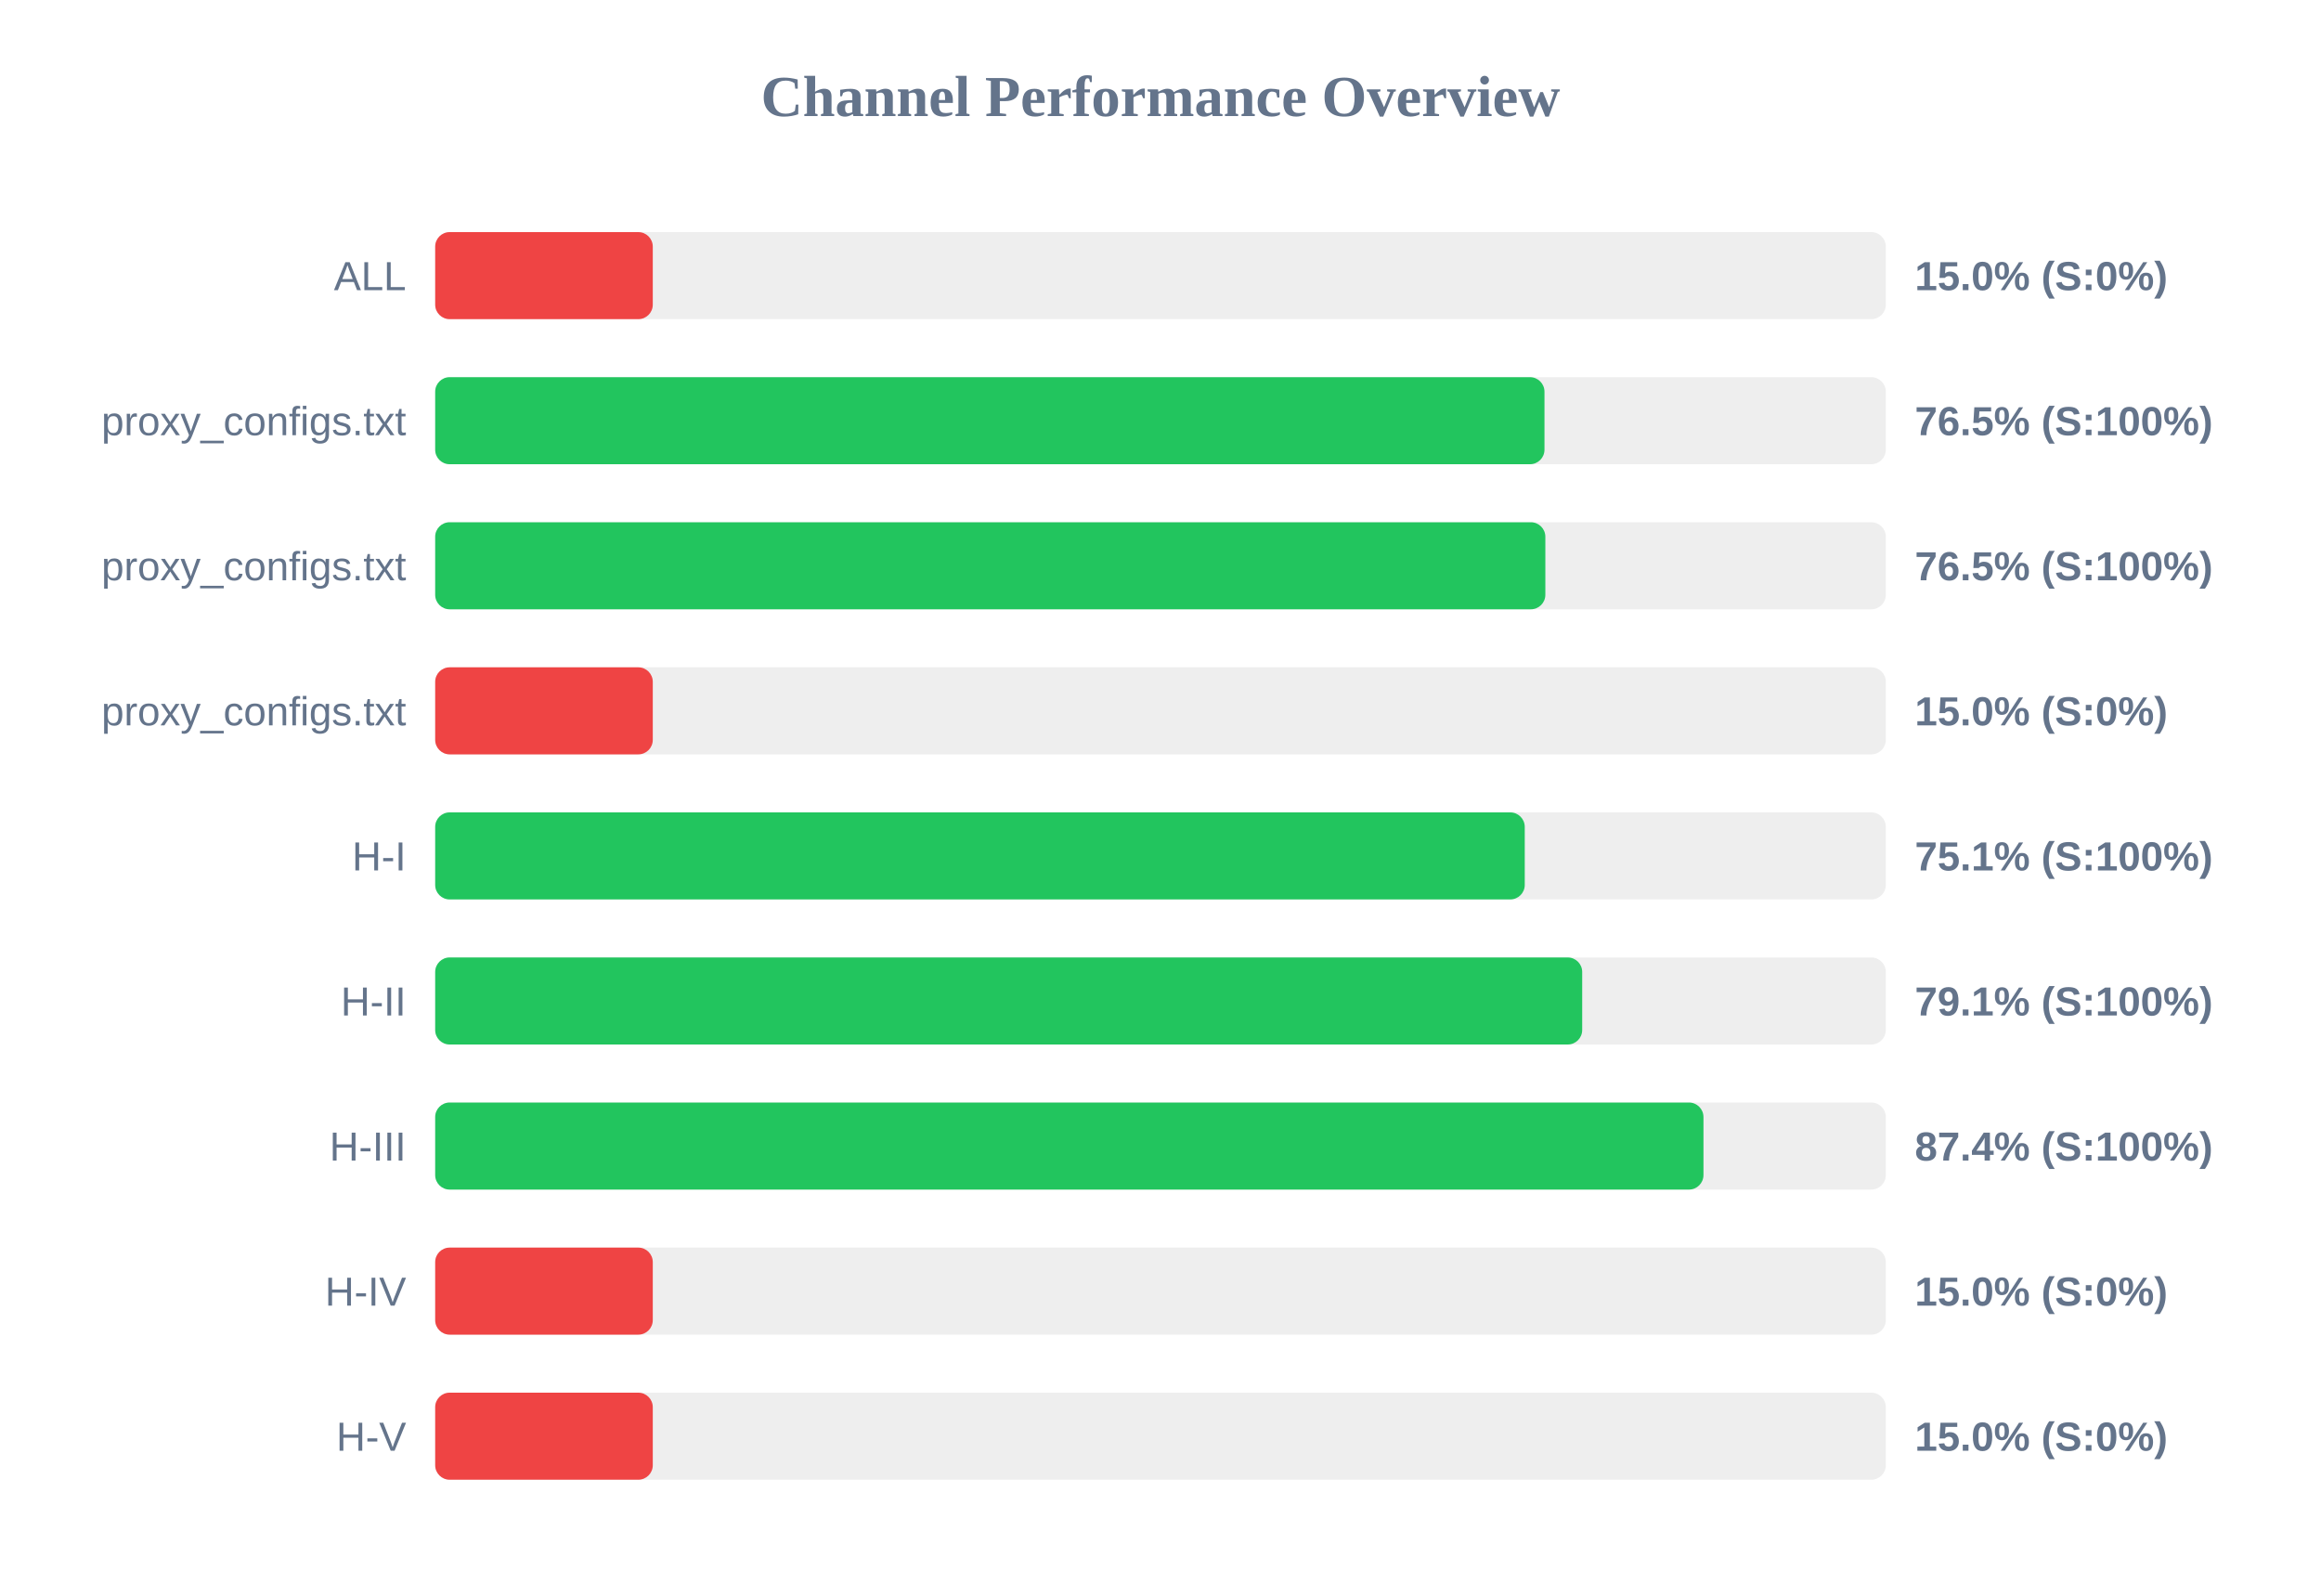
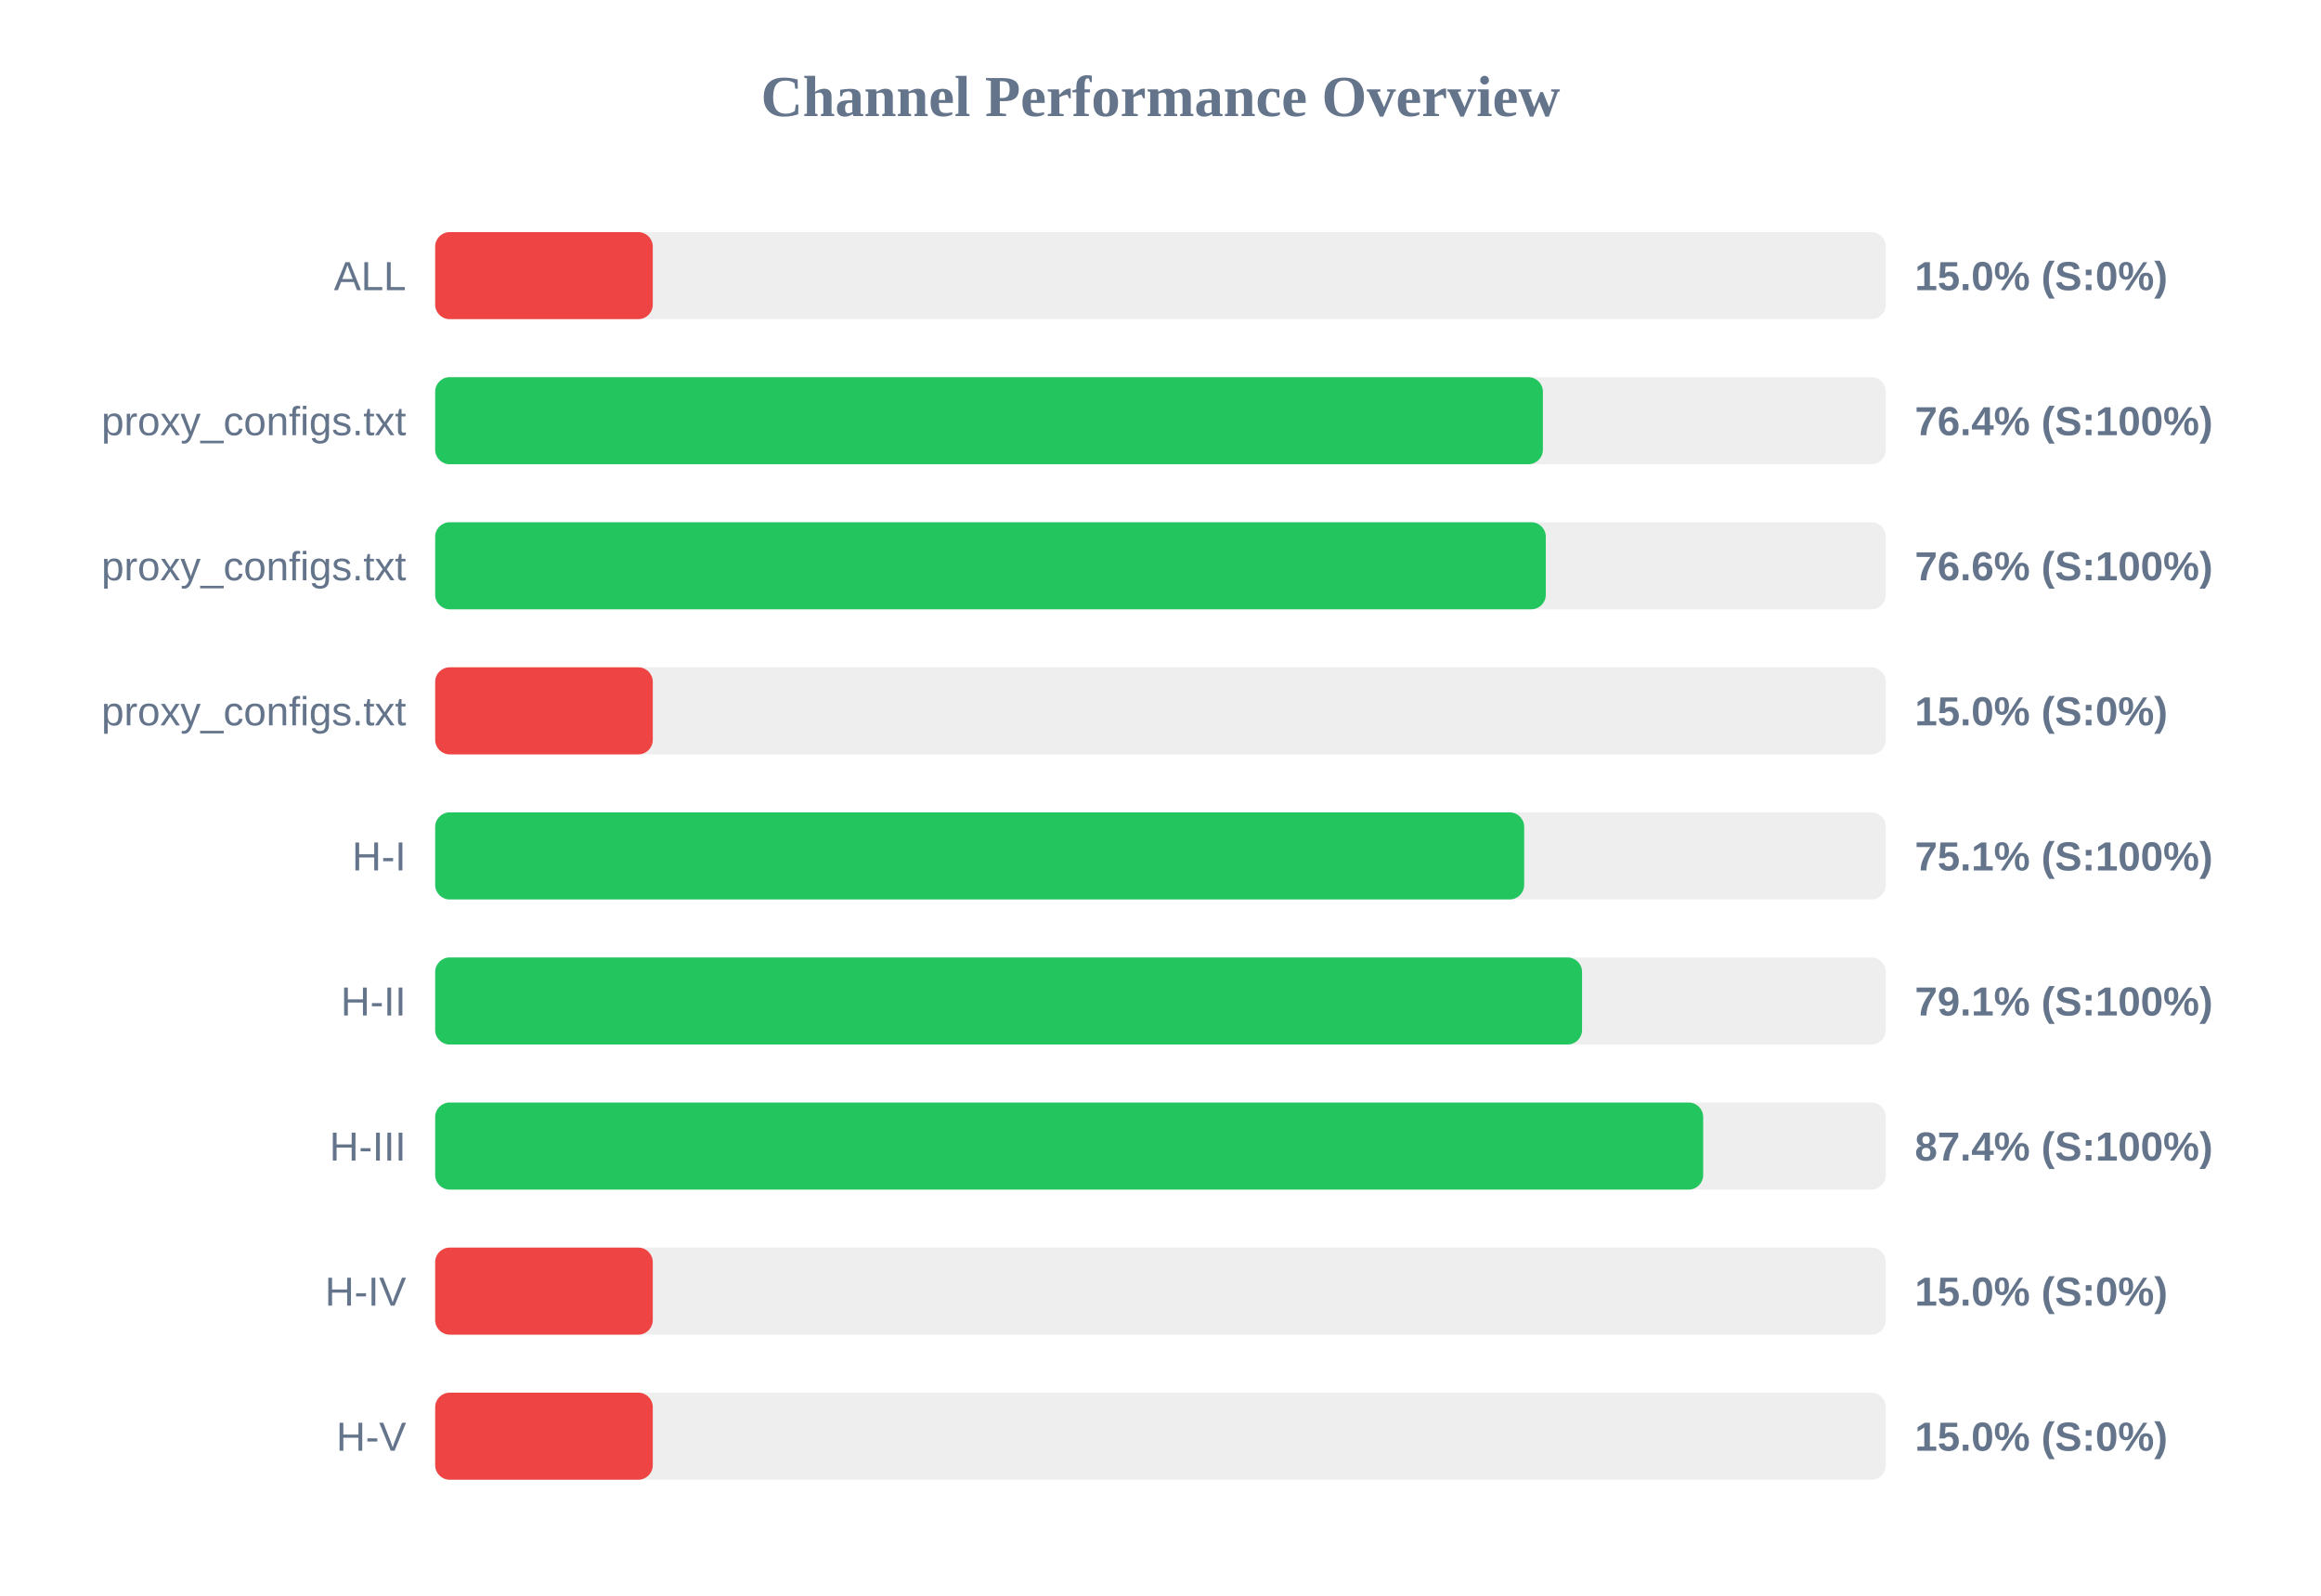
<svg xmlns="http://www.w3.org/2000/svg" width="800" height="550" version="1.1">
  <style>
        .row { font: 14px Arial; fill: #64748b; }
        .score { font: bold 14px Arial; fill: #64748b; }
    </style>
  <text x="400" y="40" text-anchor="middle" font-size="20px" font-weight="bold" fill="#64748b">Channel Performance Overview</text>
  <rect x="150" y="80" width="500" height="30" fill="#eee" rx="5" />
  <rect x="150" y="80" width="75.0" height="30" fill="#ef4444" rx="5" />
  <text x="140" y="100" text-anchor="end" class="row">ALL</text>
  <text x="660" y="100" text-anchor="start" class="score">15.0% (S:0%)</text>
  <rect x="150" y="130" width="500" height="30" fill="#eee" rx="5" />
-   <rect x="150" y="130" width="382.35" height="30" fill="#22c55e" rx="5" />
+   <rect x="150" y="130" width="381.8" height="30" fill="#22c55e" rx="5" />
  <text x="140" y="150" text-anchor="end" class="row">proxy_configs.txt</text>
-   <text x="660" y="150" text-anchor="start" class="score">76.5% (S:100%)</text>
+   <text x="660" y="150" text-anchor="start" class="score">76.4% (S:100%)</text>
  <rect x="150" y="180" width="500" height="30" fill="#eee" rx="5" />
-   <rect x="150" y="180" width="382.65" height="30" fill="#22c55e" rx="5" />
+   <rect x="150" y="180" width="382.8" height="30" fill="#22c55e" rx="5" />
  <text x="140" y="200" text-anchor="end" class="row">proxy_configs.txt</text>
-   <text x="660" y="200" text-anchor="start" class="score">76.5% (S:100%)</text>
+   <text x="660" y="200" text-anchor="start" class="score">76.6% (S:100%)</text>
  <rect x="150" y="230" width="500" height="30" fill="#eee" rx="5" />
  <rect x="150" y="230" width="75.0" height="30" fill="#ef4444" rx="5" />
  <text x="140" y="250" text-anchor="end" class="row">proxy_configs.txt</text>
  <text x="660" y="250" text-anchor="start" class="score">15.0% (S:0%)</text>
  <rect x="150" y="280" width="500" height="30" fill="#eee" rx="5" />
-   <rect x="150" y="280" width="375.55" height="30" fill="#22c55e" rx="5" />
+   <rect x="150" y="280" width="375.35" height="30" fill="#22c55e" rx="5" />
  <text x="140" y="300" text-anchor="end" class="row">H-I</text>
  <text x="660" y="300" text-anchor="start" class="score">75.1% (S:100%)</text>
  <rect x="150" y="330" width="500" height="30" fill="#eee" rx="5" />
-   <rect x="150" y="330" width="395.35" height="30" fill="#22c55e" rx="5" />
+   <rect x="150" y="330" width="395.3" height="30" fill="#22c55e" rx="5" />
  <text x="140" y="350" text-anchor="end" class="row">H-II</text>
  <text x="660" y="350" text-anchor="start" class="score">79.1% (S:100%)</text>
  <rect x="150" y="380" width="500" height="30" fill="#eee" rx="5" />
-   <rect x="150" y="380" width="437.15" height="30" fill="#22c55e" rx="5" />
+   <rect x="150" y="380" width="437.05" height="30" fill="#22c55e" rx="5" />
  <text x="140" y="400" text-anchor="end" class="row">H-III</text>
  <text x="660" y="400" text-anchor="start" class="score">87.4% (S:100%)</text>
  <rect x="150" y="430" width="500" height="30" fill="#eee" rx="5" />
  <rect x="150" y="430" width="75.0" height="30" fill="#ef4444" rx="5" />
  <text x="140" y="450" text-anchor="end" class="row">H-IV</text>
  <text x="660" y="450" text-anchor="start" class="score">15.0% (S:0%)</text>
  <rect x="150" y="480" width="500" height="30" fill="#eee" rx="5" />
  <rect x="150" y="480" width="75.0" height="30" fill="#ef4444" rx="5" />
  <text x="140" y="500" text-anchor="end" class="row">H-V</text>
  <text x="660" y="500" text-anchor="start" class="score">15.0% (S:0%)</text>
</svg>
